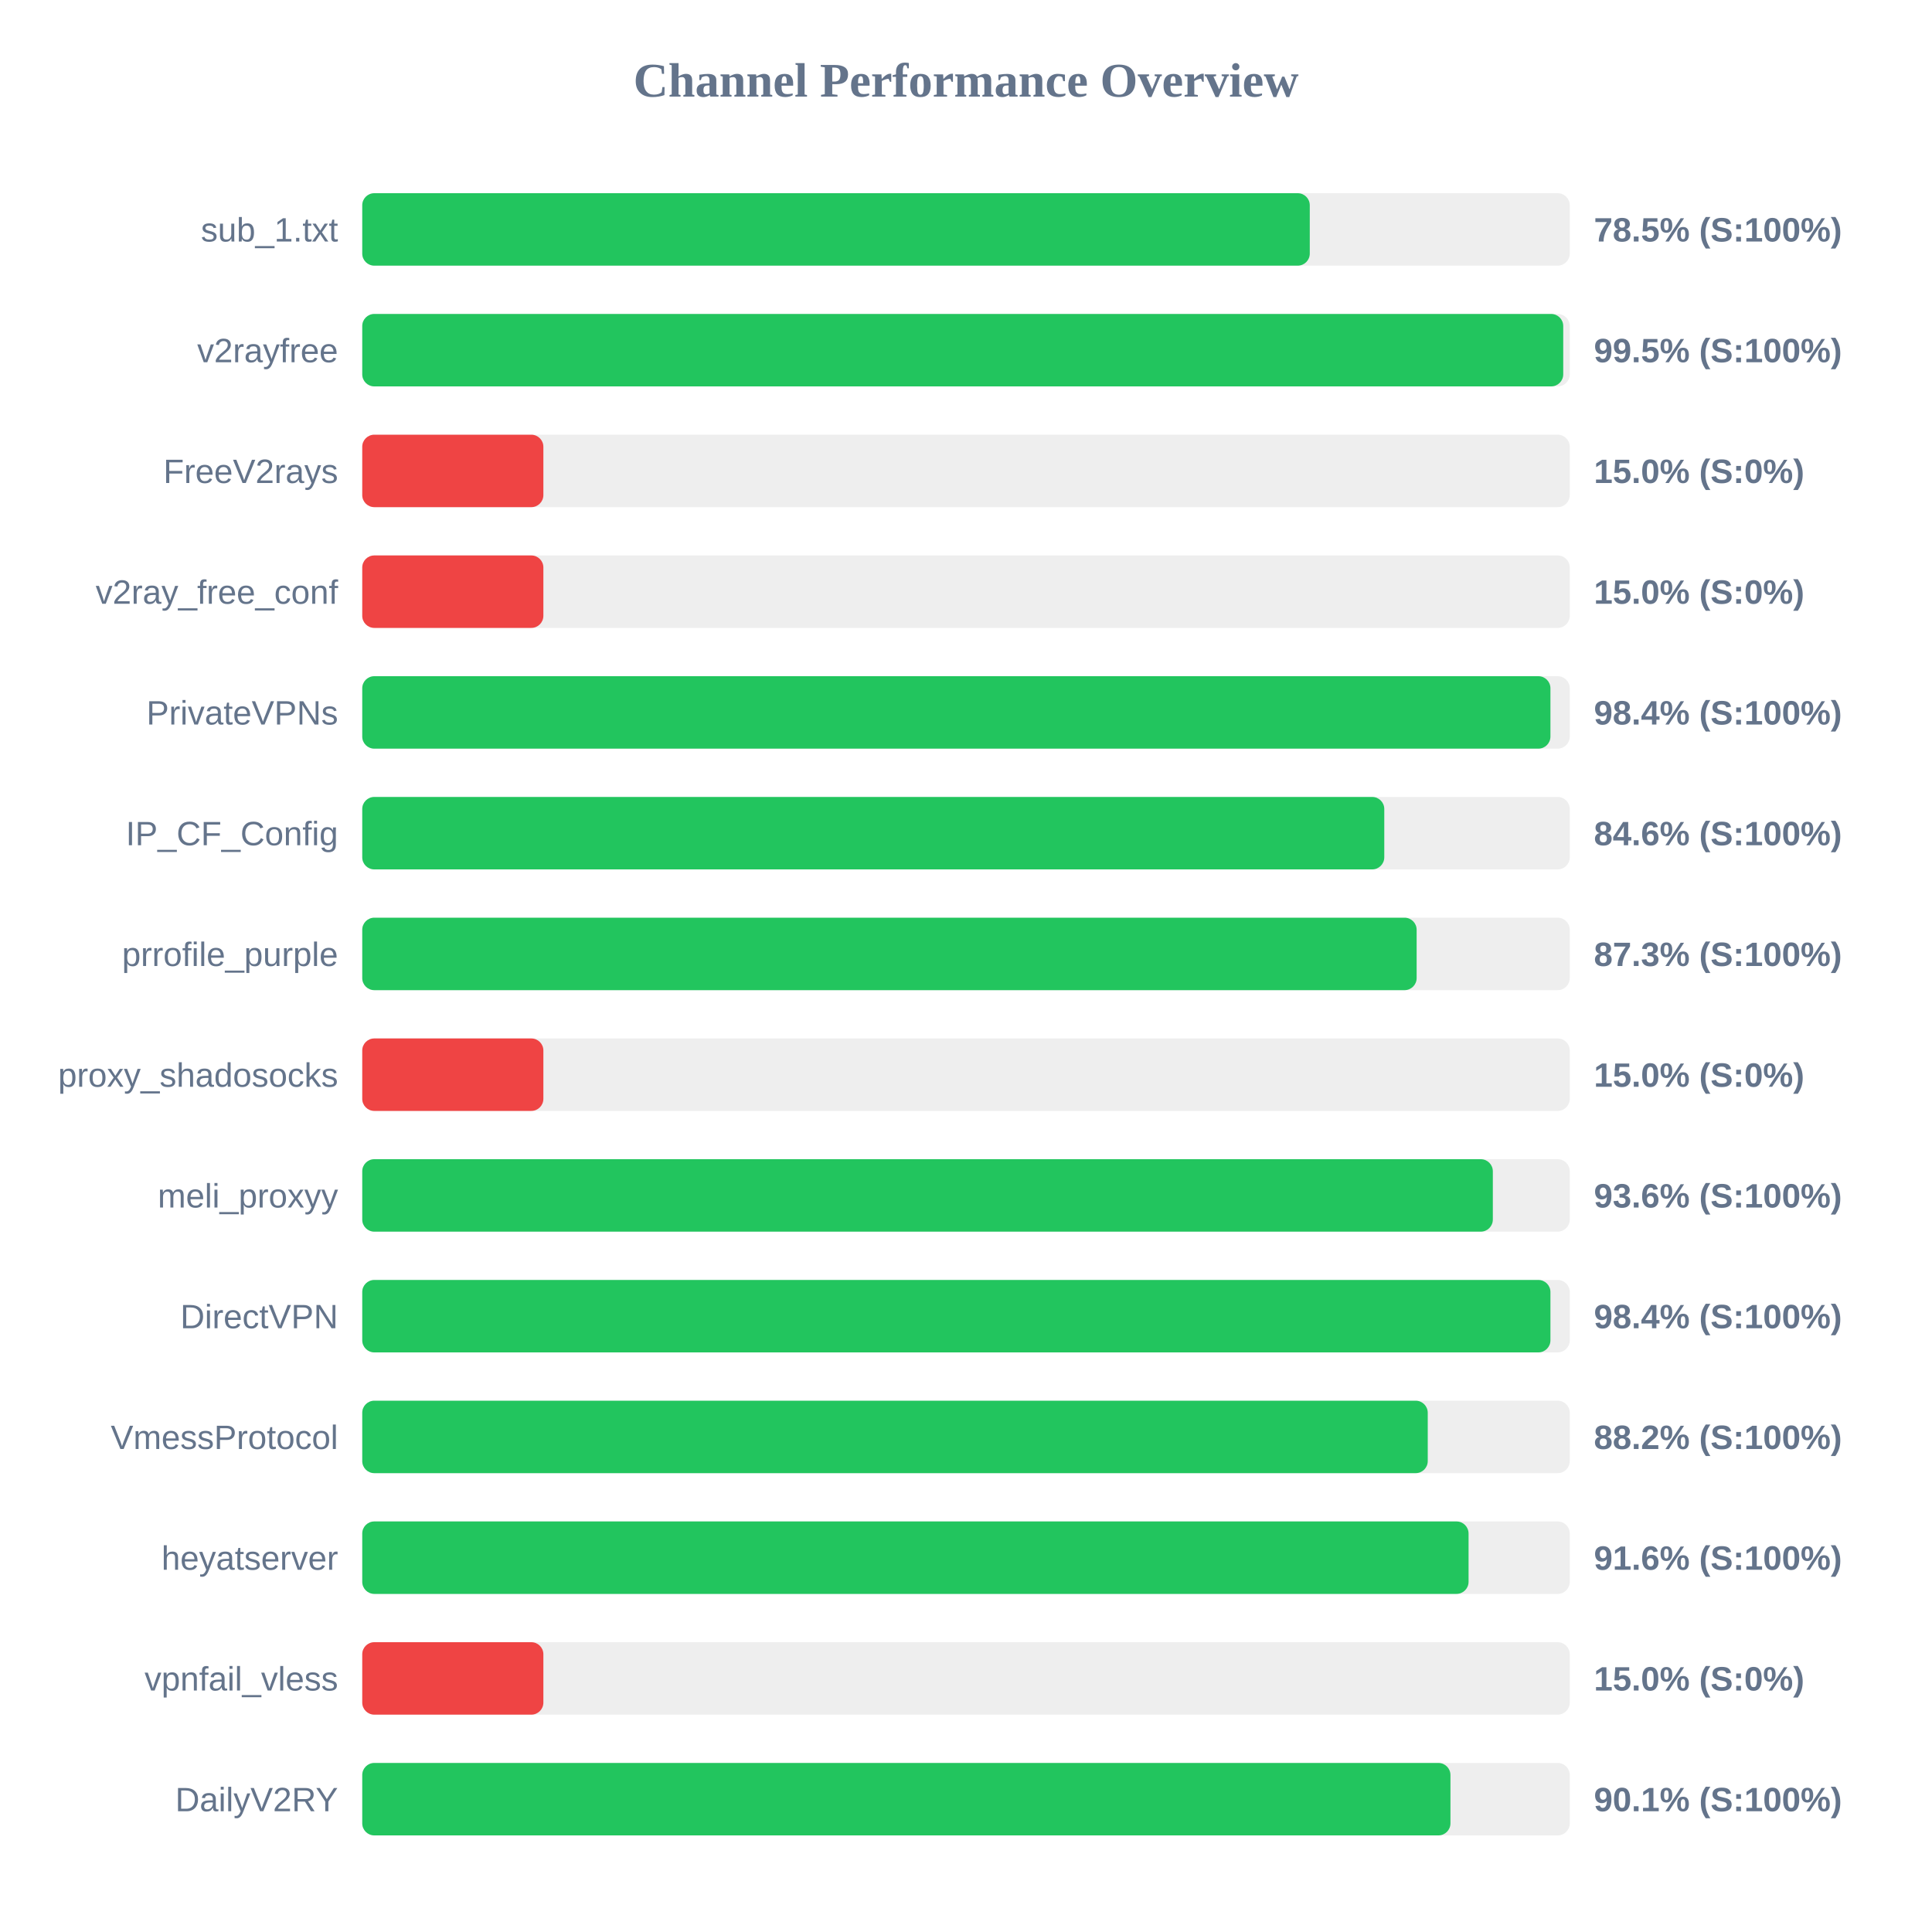
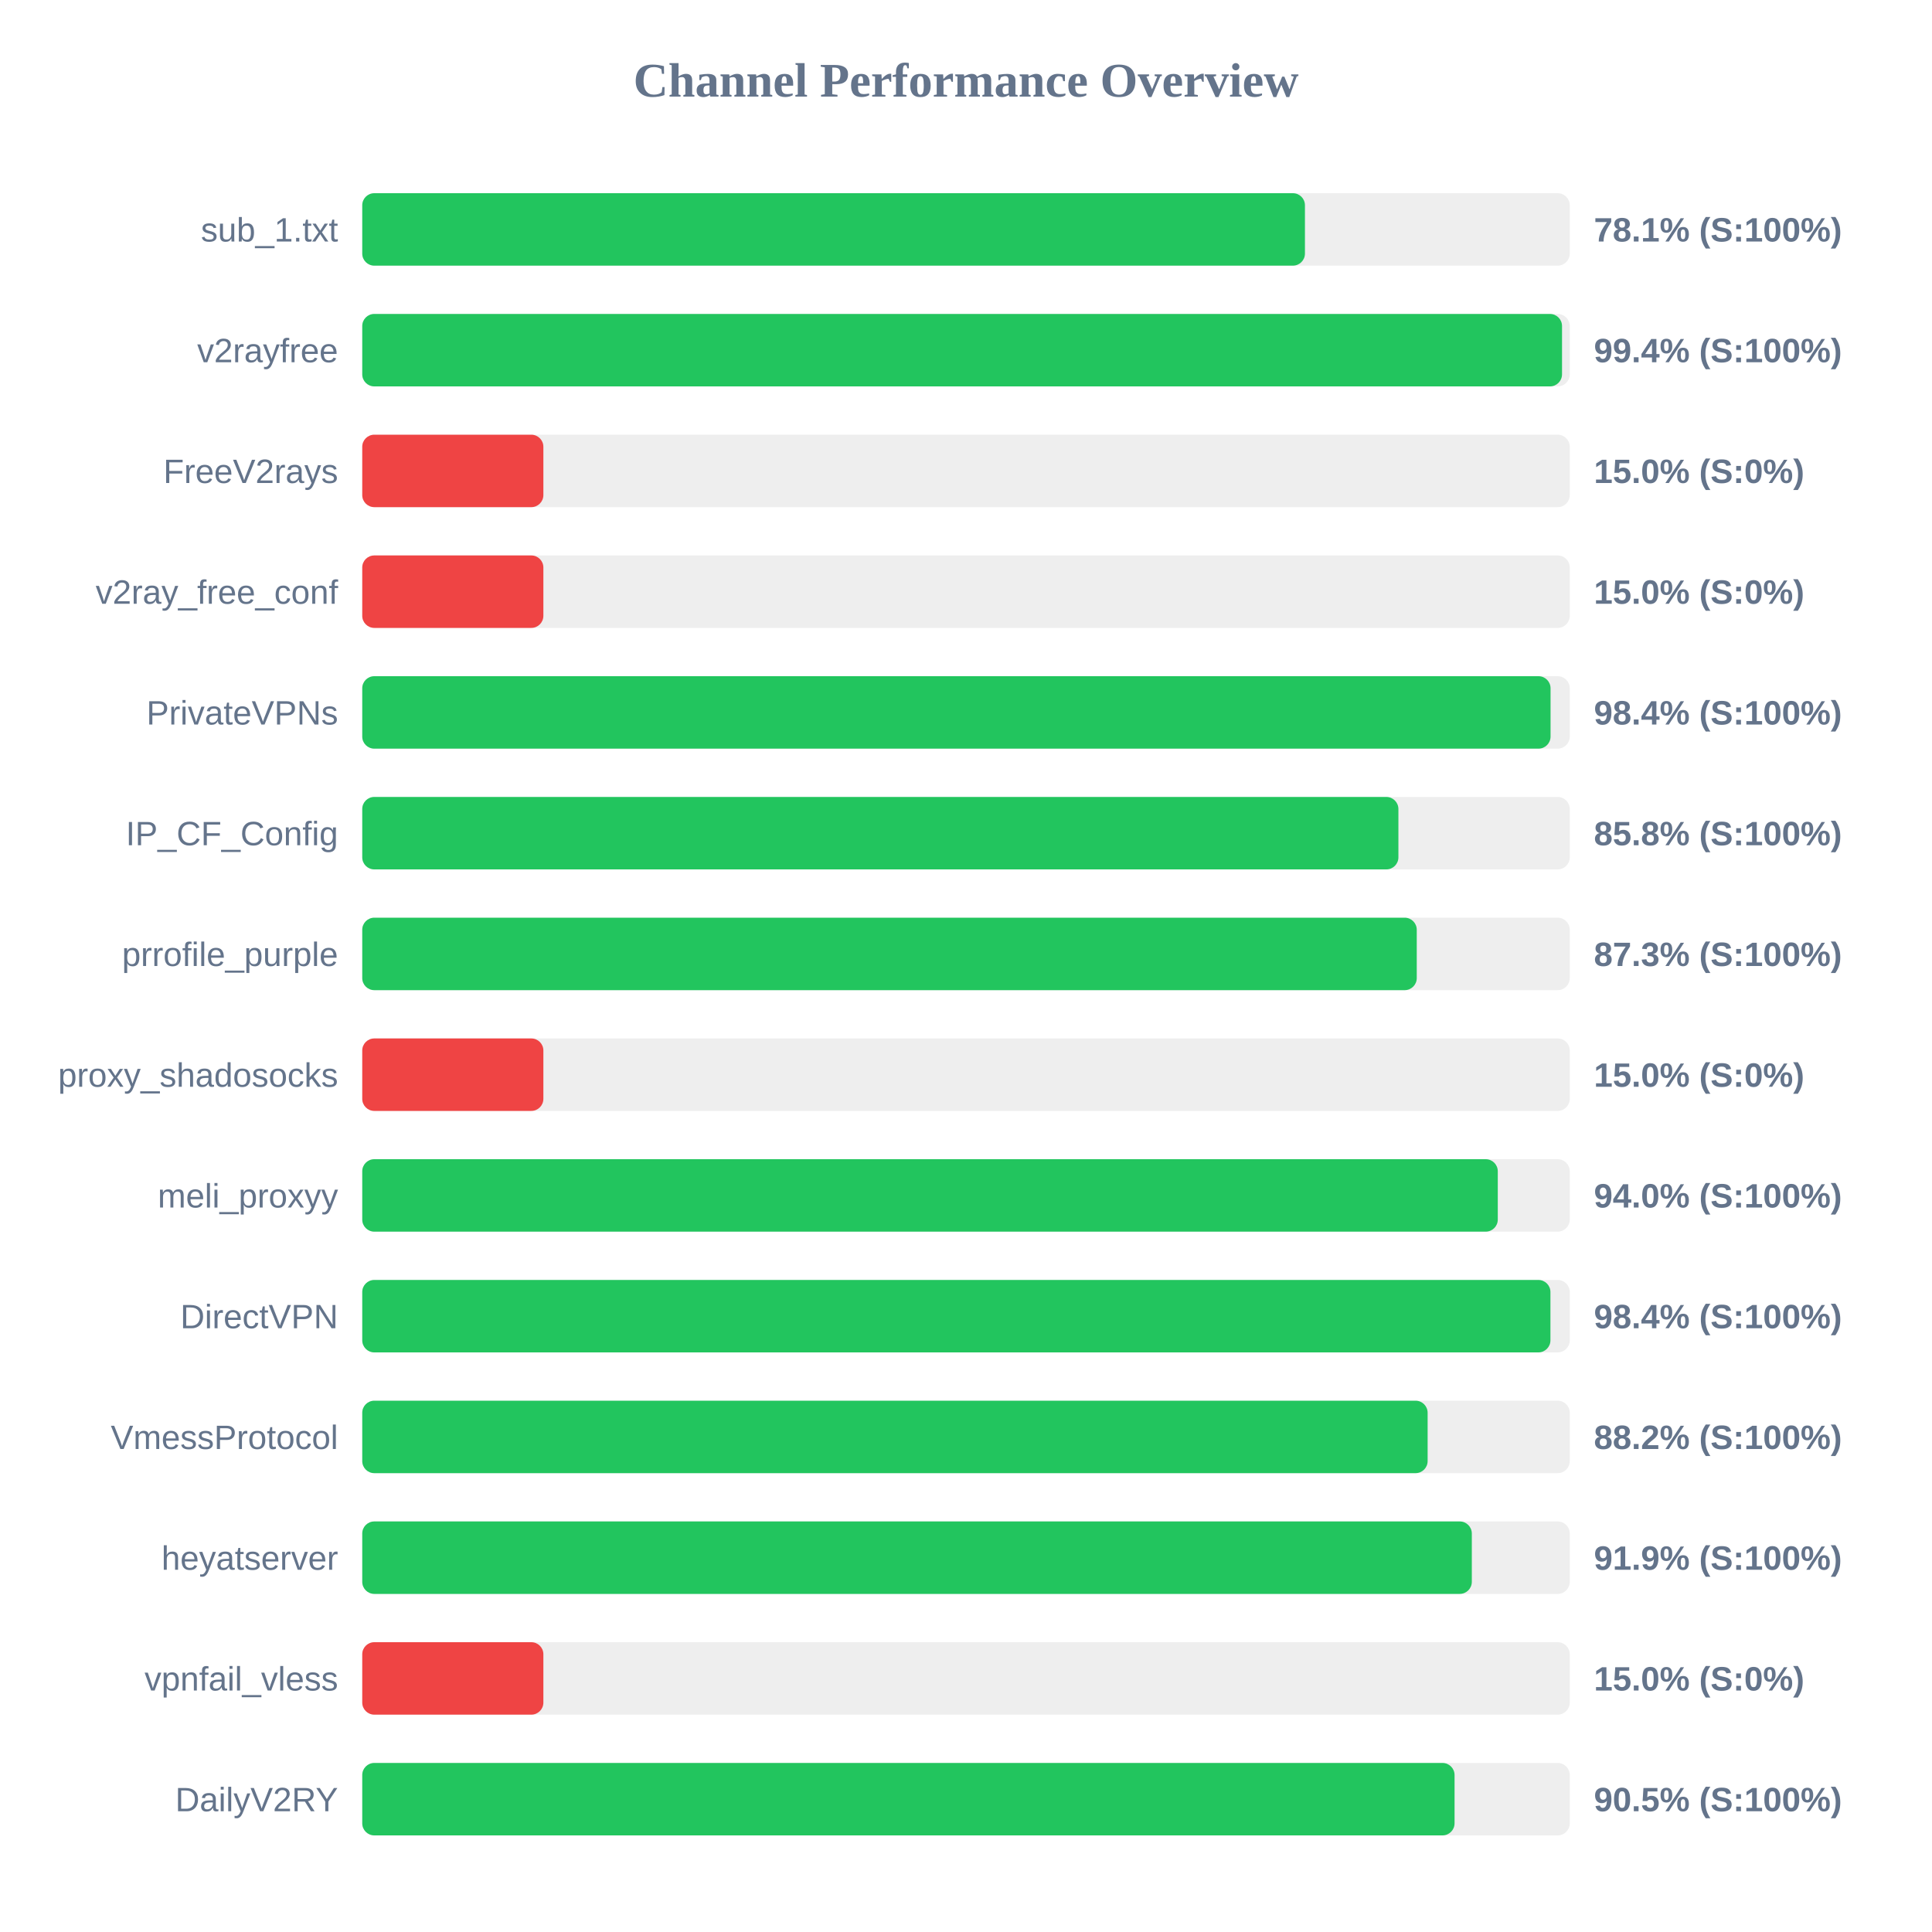
<svg xmlns="http://www.w3.org/2000/svg" width="800" height="800" version="1.1">
  <style>
        .row { font: 14px Arial; fill: #64748b; }
        .score { font: bold 14px Arial; fill: #64748b; }
    </style>
  <text x="400" y="40" text-anchor="middle" font-size="20px" font-weight="bold" fill="#64748b">Channel Performance Overview</text>
  <rect x="150" y="80" width="500" height="30" fill="#eee" rx="5" />
-   <rect x="150" y="80" width="392.35" height="30" fill="#22c55e" rx="5" />
+   <rect x="150" y="80" width="390.35" height="30" fill="#22c55e" rx="5" />
  <text x="140" y="100" text-anchor="end" class="row">sub_1.txt</text>
-   <text x="660" y="100" text-anchor="start" class="score">78.5% (S:100%)</text>
+   <text x="660" y="100" text-anchor="start" class="score">78.1% (S:100%)</text>
  <rect x="150" y="130" width="500" height="30" fill="#eee" rx="5" />
-   <rect x="150" y="130" width="497.3" height="30" fill="#22c55e" rx="5" />
+   <rect x="150" y="130" width="496.8" height="30" fill="#22c55e" rx="5" />
  <text x="140" y="150" text-anchor="end" class="row">v2rayfree</text>
-   <text x="660" y="150" text-anchor="start" class="score">99.5% (S:100%)</text>
+   <text x="660" y="150" text-anchor="start" class="score">99.4% (S:100%)</text>
  <rect x="150" y="180" width="500" height="30" fill="#eee" rx="5" />
  <rect x="150" y="180" width="75.0" height="30" fill="#ef4444" rx="5" />
  <text x="140" y="200" text-anchor="end" class="row">FreeV2rays</text>
  <text x="660" y="200" text-anchor="start" class="score">15.0% (S:0%)</text>
  <rect x="150" y="230" width="500" height="30" fill="#eee" rx="5" />
  <rect x="150" y="230" width="75.0" height="30" fill="#ef4444" rx="5" />
  <text x="140" y="250" text-anchor="end" class="row">v2ray_free_conf</text>
  <text x="660" y="250" text-anchor="start" class="score">15.0% (S:0%)</text>
  <rect x="150" y="280" width="500" height="30" fill="#eee" rx="5" />
-   <rect x="150" y="280" width="492.0" height="30" fill="#22c55e" rx="5" />
+   <rect x="150" y="280" width="492.05" height="30" fill="#22c55e" rx="5" />
  <text x="140" y="300" text-anchor="end" class="row">PrivateVPNs</text>
  <text x="660" y="300" text-anchor="start" class="score">98.4% (S:100%)</text>
  <rect x="150" y="330" width="500" height="30" fill="#eee" rx="5" />
-   <rect x="150" y="330" width="423.2" height="30" fill="#22c55e" rx="5" />
+   <rect x="150" y="330" width="429.05" height="30" fill="#22c55e" rx="5" />
  <text x="140" y="350" text-anchor="end" class="row">IP_CF_Config</text>
-   <text x="660" y="350" text-anchor="start" class="score">84.6% (S:100%)</text>
+   <text x="660" y="350" text-anchor="start" class="score">85.8% (S:100%)</text>
  <rect x="150" y="380" width="500" height="30" fill="#eee" rx="5" />
-   <rect x="150" y="380" width="436.6" height="30" fill="#22c55e" rx="5" />
+   <rect x="150" y="380" width="436.65" height="30" fill="#22c55e" rx="5" />
  <text x="140" y="400" text-anchor="end" class="row">prrofile_purple</text>
  <text x="660" y="400" text-anchor="start" class="score">87.3% (S:100%)</text>
  <rect x="150" y="430" width="500" height="30" fill="#eee" rx="5" />
  <rect x="150" y="430" width="75.0" height="30" fill="#ef4444" rx="5" />
  <text x="140" y="450" text-anchor="end" class="row">proxy_shadosocks</text>
  <text x="660" y="450" text-anchor="start" class="score">15.0% (S:0%)</text>
  <rect x="150" y="480" width="500" height="30" fill="#eee" rx="5" />
-   <rect x="150" y="480" width="468.15" height="30" fill="#22c55e" rx="5" />
+   <rect x="150" y="480" width="470.2" height="30" fill="#22c55e" rx="5" />
  <text x="140" y="500" text-anchor="end" class="row">meli_proxyy</text>
-   <text x="660" y="500" text-anchor="start" class="score">93.6% (S:100%)</text>
+   <text x="660" y="500" text-anchor="start" class="score">94.0% (S:100%)</text>
  <rect x="150" y="530" width="500" height="30" fill="#eee" rx="5" />
  <rect x="150" y="530" width="492.0" height="30" fill="#22c55e" rx="5" />
  <text x="140" y="550" text-anchor="end" class="row">DirectVPN</text>
  <text x="660" y="550" text-anchor="start" class="score">98.4% (S:100%)</text>
  <rect x="150" y="580" width="500" height="30" fill="#eee" rx="5" />
-   <rect x="150" y="580" width="441.2" height="30" fill="#22c55e" rx="5" />
+   <rect x="150" y="580" width="441.15" height="30" fill="#22c55e" rx="5" />
  <text x="140" y="600" text-anchor="end" class="row">VmessProtocol</text>
  <text x="660" y="600" text-anchor="start" class="score">88.2% (S:100%)</text>
  <rect x="150" y="630" width="500" height="30" fill="#eee" rx="5" />
-   <rect x="150" y="630" width="458.1" height="30" fill="#22c55e" rx="5" />
+   <rect x="150" y="630" width="459.45" height="30" fill="#22c55e" rx="5" />
  <text x="140" y="650" text-anchor="end" class="row">heyatserver</text>
-   <text x="660" y="650" text-anchor="start" class="score">91.6% (S:100%)</text>
+   <text x="660" y="650" text-anchor="start" class="score">91.9% (S:100%)</text>
  <rect x="150" y="680" width="500" height="30" fill="#eee" rx="5" />
  <rect x="150" y="680" width="75.0" height="30" fill="#ef4444" rx="5" />
  <text x="140" y="700" text-anchor="end" class="row">vpnfail_vless</text>
  <text x="660" y="700" text-anchor="start" class="score">15.0% (S:0%)</text>
  <rect x="150" y="730" width="500" height="30" fill="#eee" rx="5" />
-   <rect x="150" y="730" width="450.6" height="30" fill="#22c55e" rx="5" />
+   <rect x="150" y="730" width="452.3" height="30" fill="#22c55e" rx="5" />
  <text x="140" y="750" text-anchor="end" class="row">DailyV2RY</text>
-   <text x="660" y="750" text-anchor="start" class="score">90.1% (S:100%)</text>
+   <text x="660" y="750" text-anchor="start" class="score">90.5% (S:100%)</text>
</svg>
